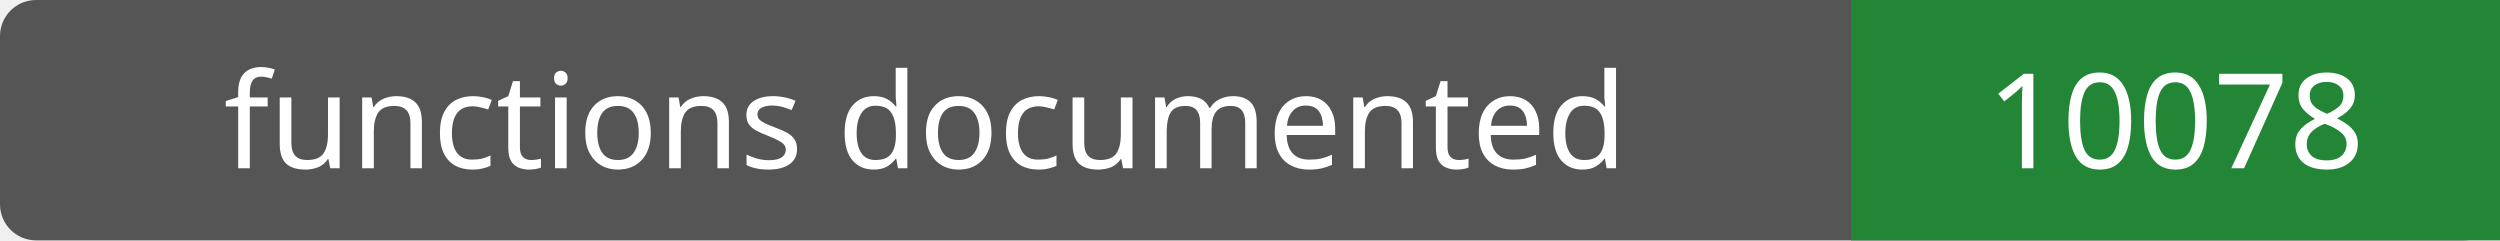
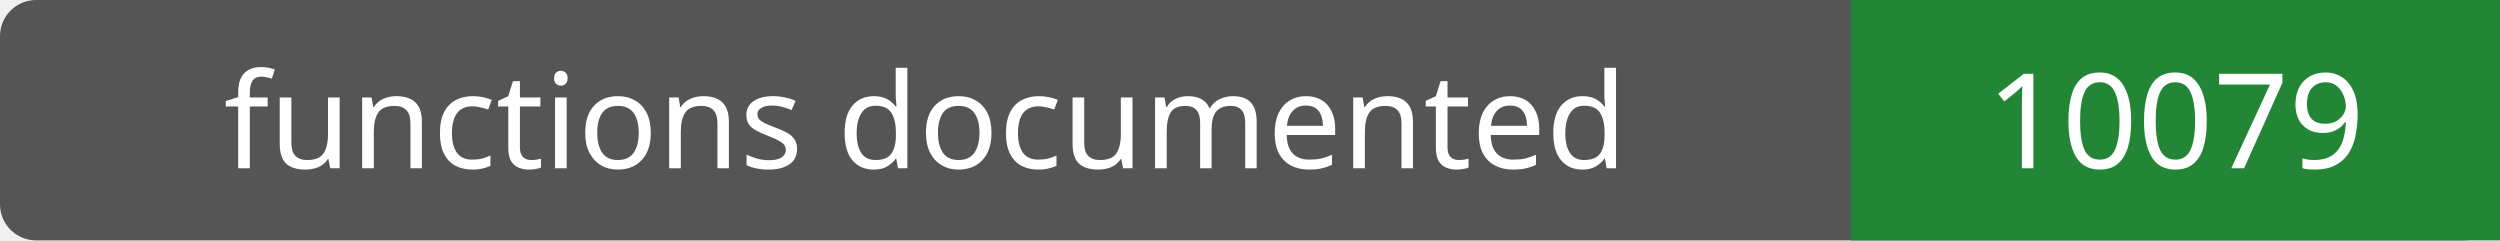
- <svg xmlns="http://www.w3.org/2000/svg" width="208" height="20" role="img" aria-label="functions documented: 10078">
+ <svg xmlns="http://www.w3.org/2000/svg" width="208" height="20" role="img" aria-label="functions documented: 10079">
  <rect width="208" height="20" rx="3" fill="#555" />
  <path fill="#238636" d="M154 0h54v20H154z" />
  <g fill="#fff" text-anchor="middle" font-family="Verdana,sans-serif" font-size="11">
    <text x="77.0" y="14">functions documented</text>
-     <text x="181.0" y="14">10078</text>
+     <text x="181.0" y="14">10079</text>
  </g>
</svg>
